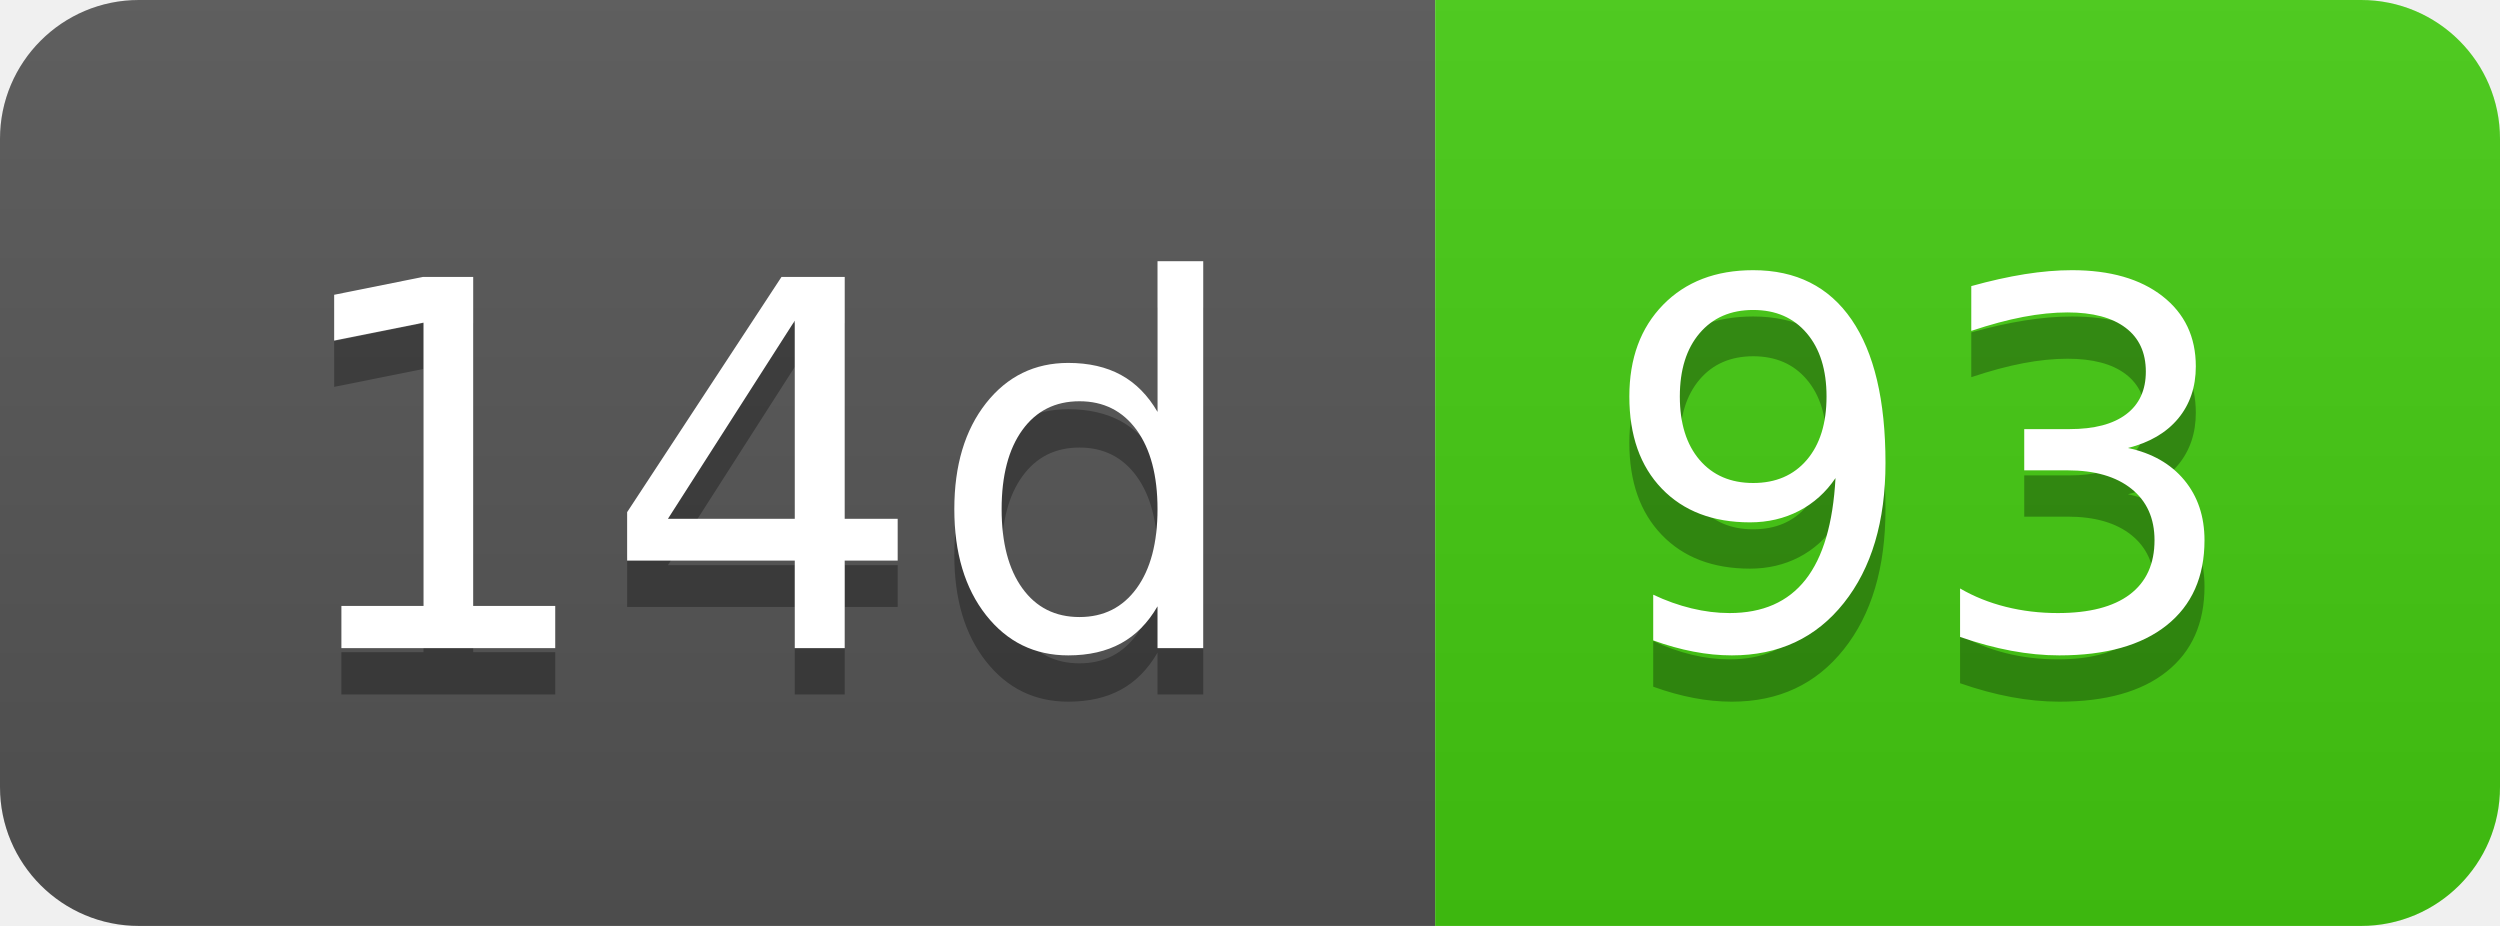
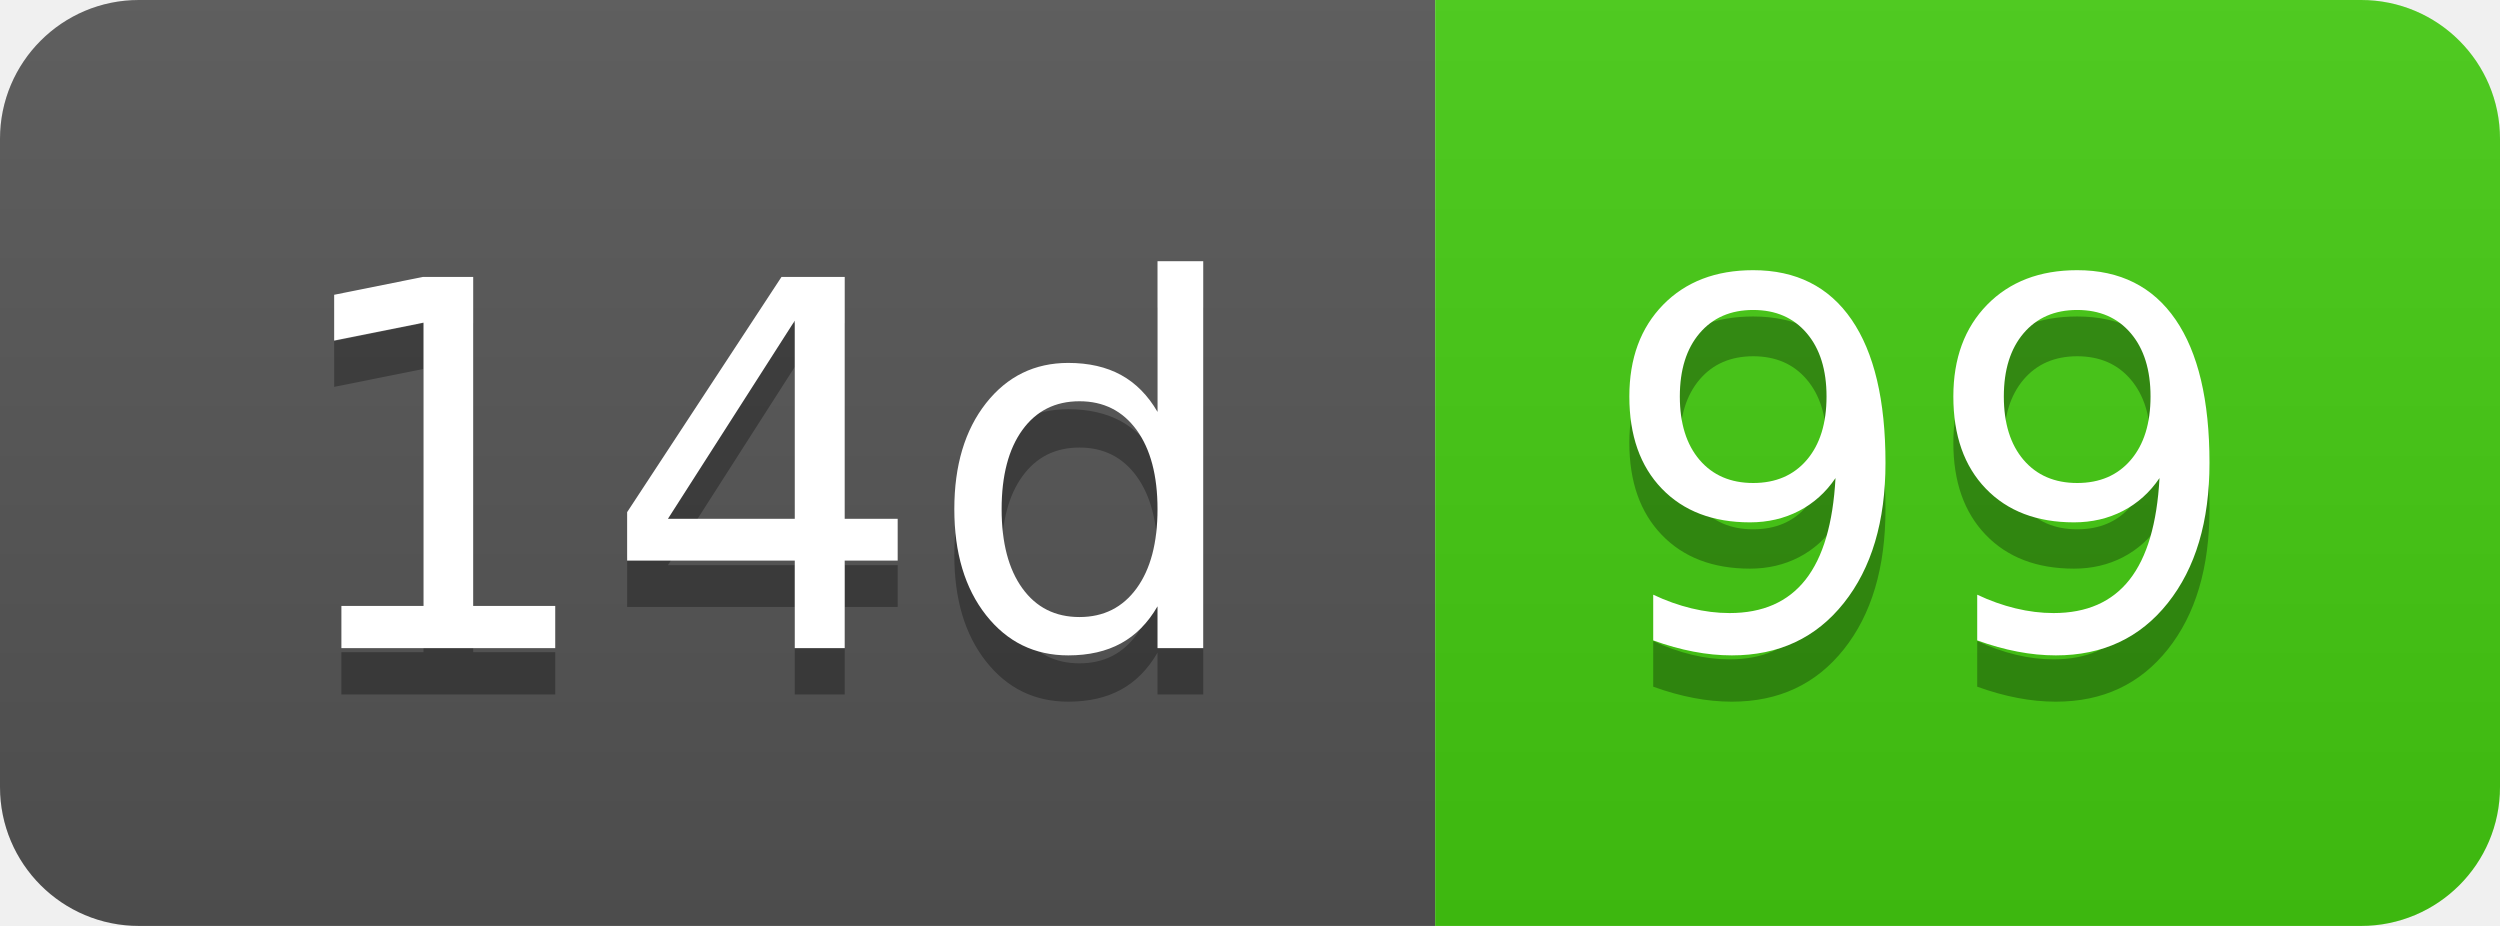
- <svg xmlns="http://www.w3.org/2000/svg" width="54" height="20" role="img" aria-label="14d: 93">
+ <svg xmlns="http://www.w3.org/2000/svg" width="54" height="20" role="img" aria-label="14d: 99">
  <linearGradient id="s" x2="0" y2="100%">
    <stop offset="0" stop-color="#bbb" stop-opacity=".1" />
    <stop offset="1" stop-opacity=".1" />
  </linearGradient>
  <clipPath id="r">
    <rect width="54" height="20" rx="3" fill="#fff" />
  </clipPath>
  <g clip-path="url(#r)">
    <rect width="31" height="20" fill="#555" />
    <rect x="31" width="23" height="20" fill="#4c1" />
    <rect width="54" height="20" fill="url(#s)" />
  </g>
  <g fill="#fff" text-anchor="middle" font-family="Verdana,Geneva,DejaVu Sans,sans-serif" text-rendering="geometricPrecision" font-size="110">
    <text aria-hidden="true" x="165" y="150" fill="#010101" fill-opacity=".3" transform="scale(.1)" textLength="210">14d</text>
    <text x="165" y="140" transform="scale(.1)" fill="#fff" textLength="210">14d</text>
-     <text aria-hidden="true" x="415" y="150" fill="#010101" fill-opacity=".3" transform="scale(.1)" textLength="130">93</text>
-     <text x="415" y="140" transform="scale(.1)" fill="#fff" textLength="130">93</text>
+     <text aria-hidden="true" x="415" y="150" fill="#010101" fill-opacity=".3" transform="scale(.1)" textLength="130">99</text>
+     <text x="415" y="140" transform="scale(.1)" fill="#fff" textLength="130">99</text>
  </g>
</svg>
